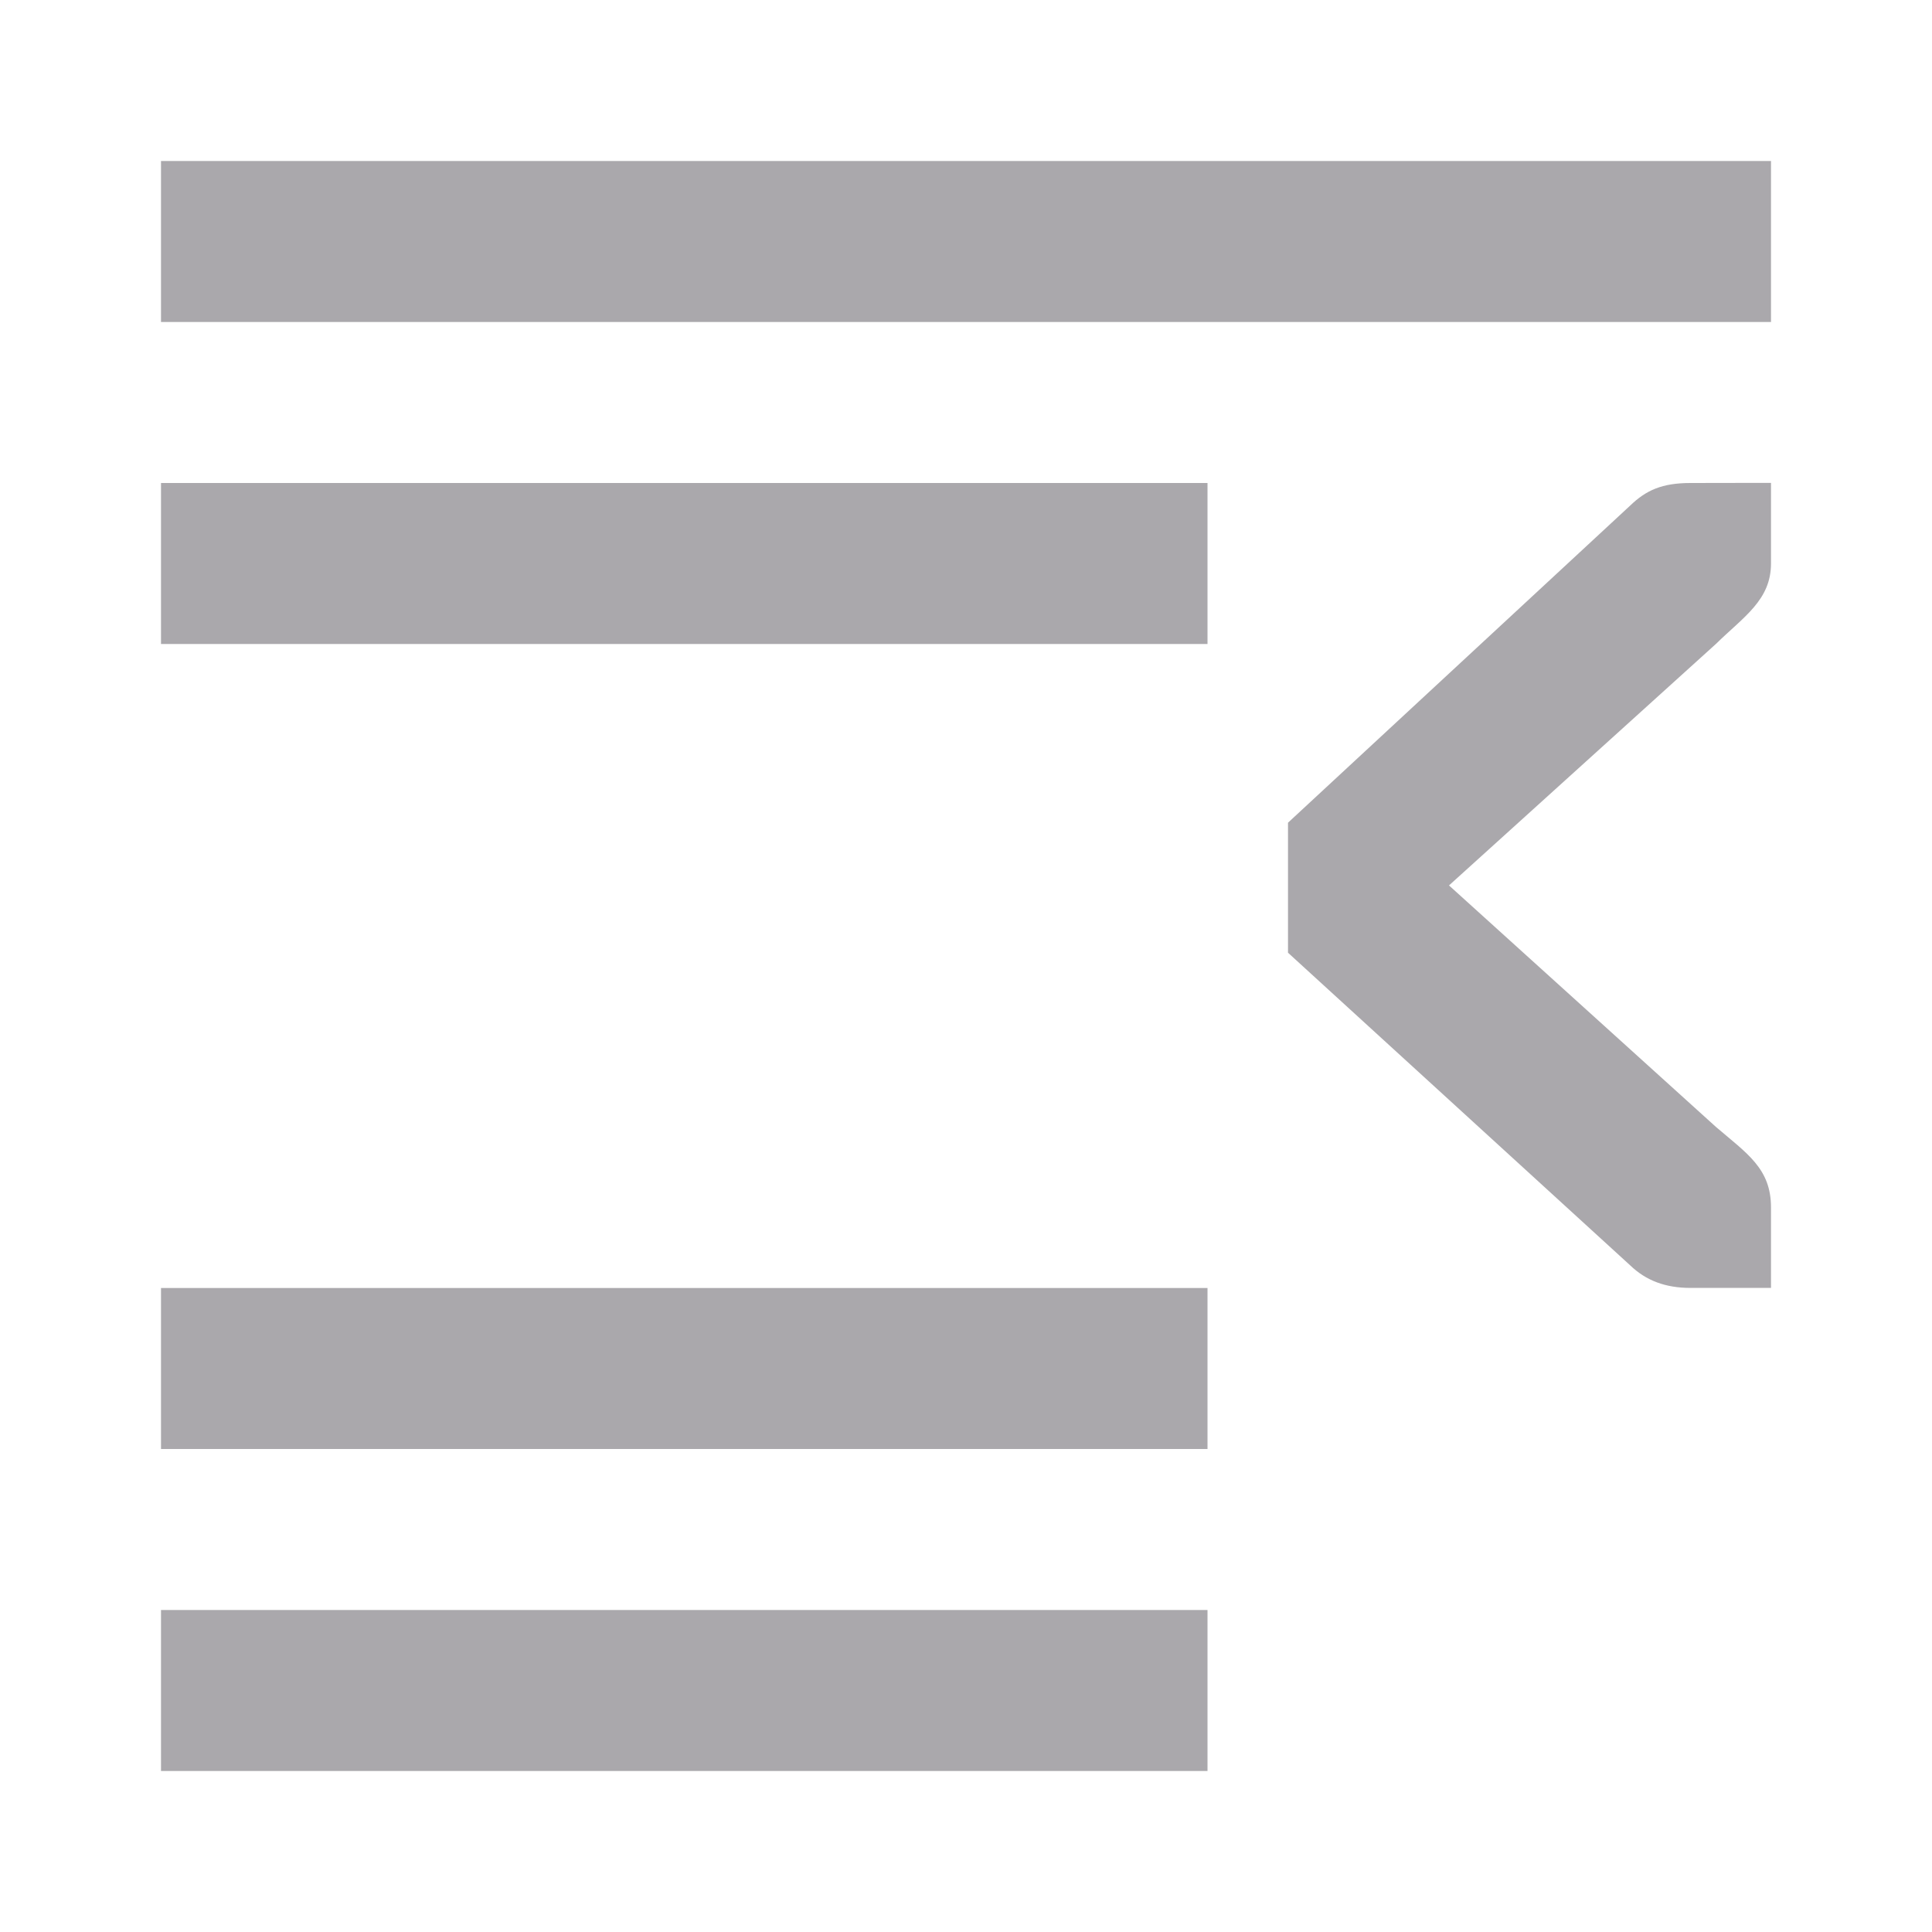
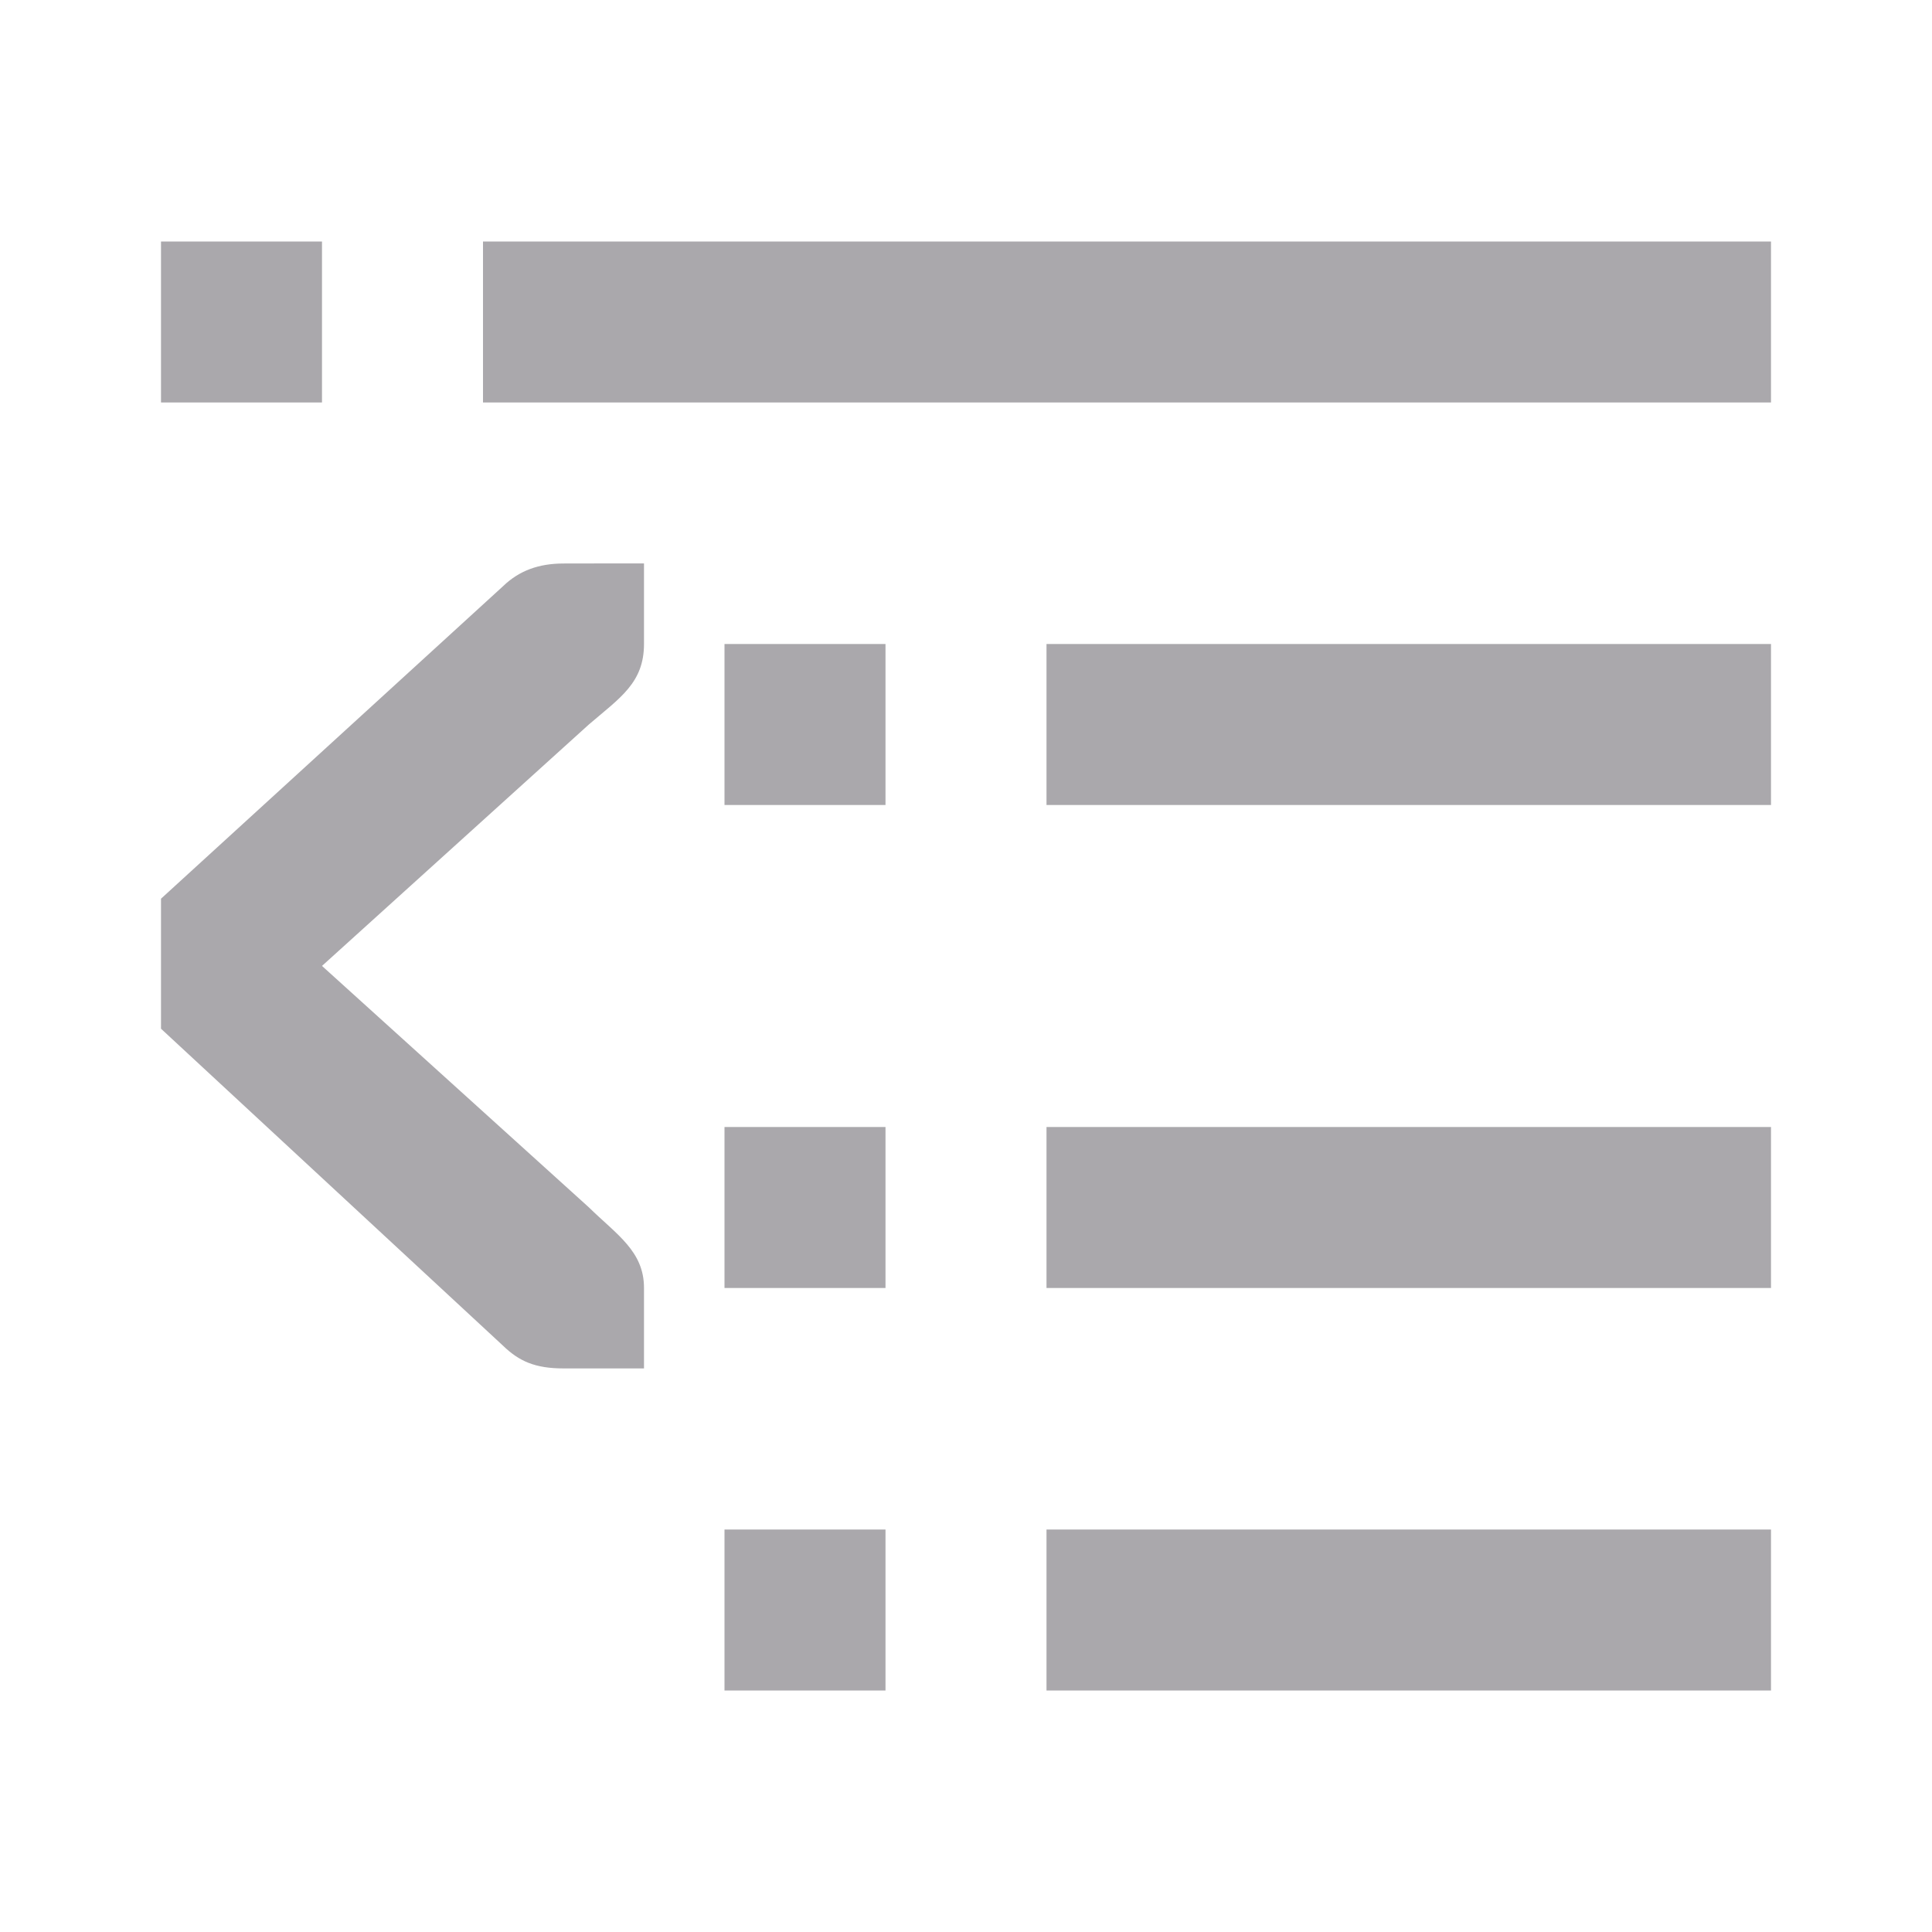
<svg xmlns="http://www.w3.org/2000/svg" viewBox="0 0 24 24">
-   <path d="m2 2v2h20v-2zm0 4v2h13v-2zm19 0c-.354 0-.552.09-.75.281l-4.25 3.939v1.615l4.25 3.883c.198.191.441.281.75.281h.588.412v-1c0-.484-.298-.669-.684-1l-3.316-3 3.316-3c.346-.339.684-.544.684-1v-1h-.412zm-19 10v2h13v-2zm0 4v2h13v-2z" fill="#aaa8ac" />
+   <path d="m2 3v2h2v-2zm4 0v2h16v-2zm1 4c-.309 0-.552.09-.75.281l-4.25 3.883v1.615l4.25 3.939c.198.191.396.281.75.281h.588.412v-1c0-.456-.338-.661-.684-1l-3.316-3 3.316-3c.386-.331.684-.516.684-1v-1h-.412zm2 1v2h2v-2zm4 0v2h9v-2zm-4 6v2h2v-2zm4 0v2h9v-2zm-4 5v2h2v-2zm4 0v2h9v-2z" fill="#aaa8ac" />
</svg>
